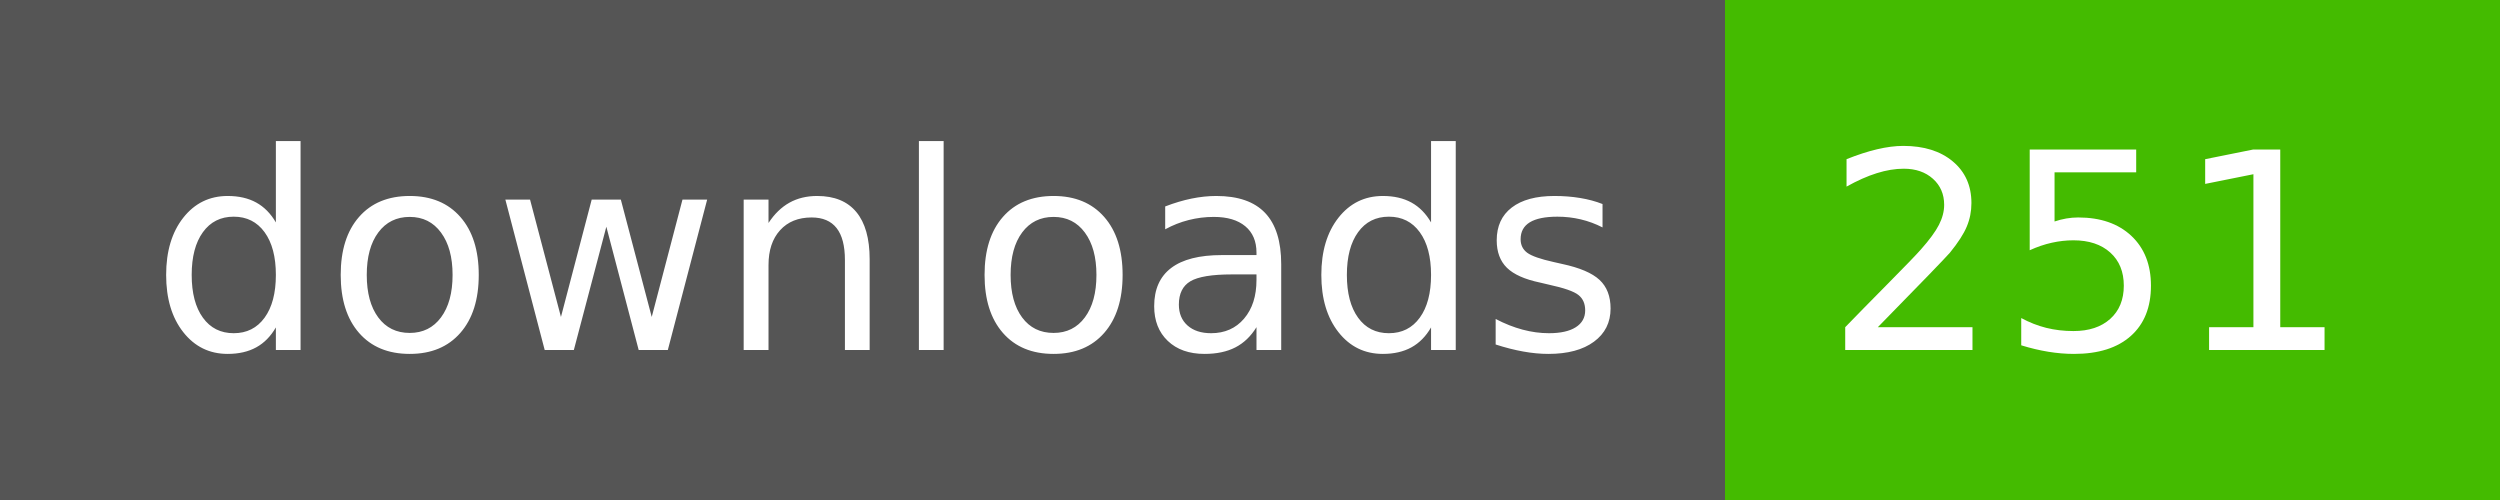
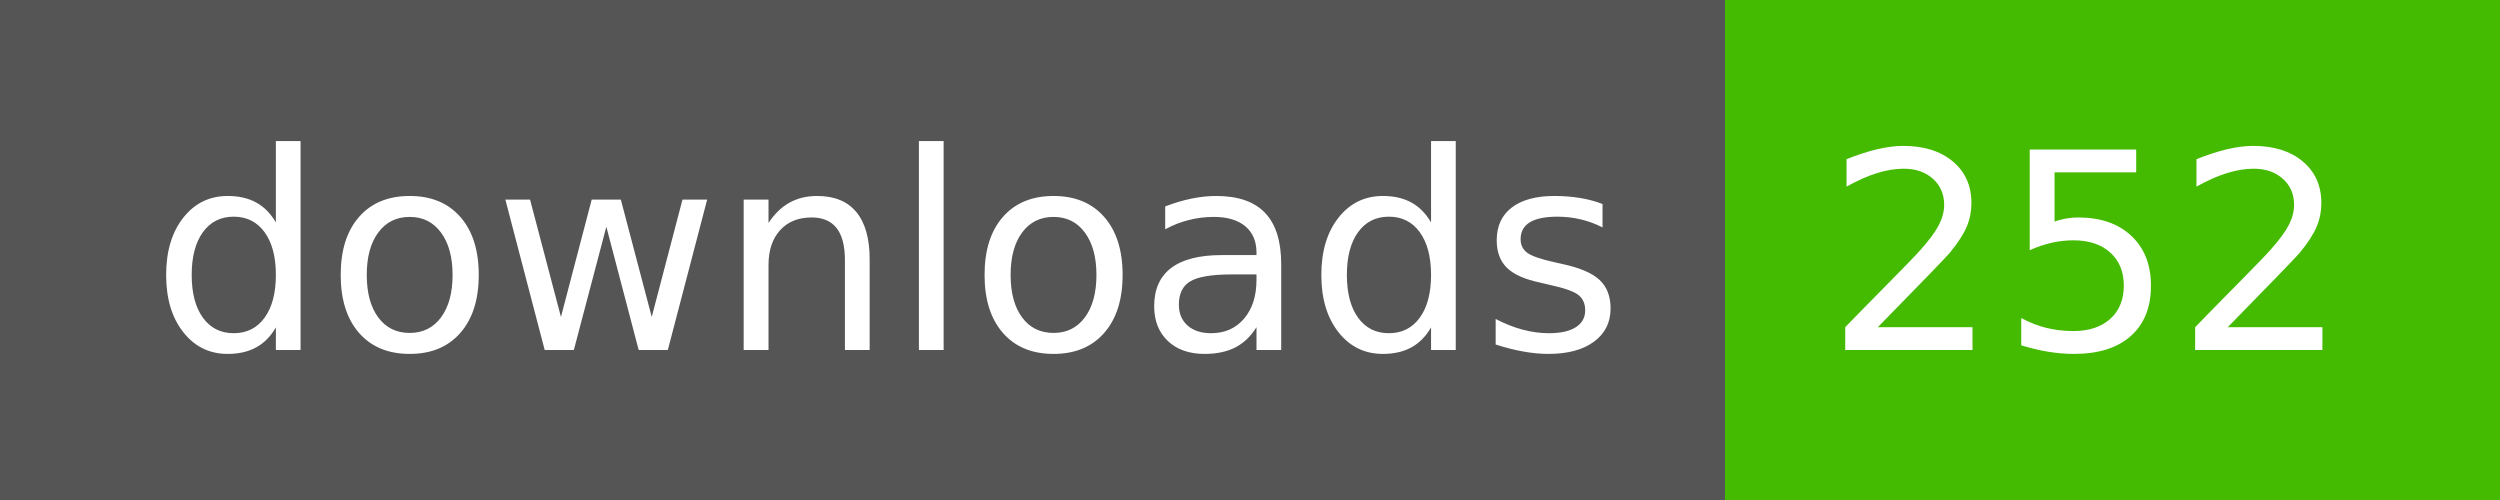
- <svg xmlns="http://www.w3.org/2000/svg" width="100" height="20" role="img" aria-label="downloads: 251">
+ <svg xmlns="http://www.w3.org/2000/svg" width="100" height="20" role="img" aria-label="downloads: 252">
  <g shape-rendering="crispEdges">
    <rect width="69" height="20" fill="#555" />
    <rect x="69" width="31" height="20" fill="#4b0" />
  </g>
  <g fill="#fff" text-anchor="middle" font-family="Verdana,Geneva,DejaVu Sans,sans-serif" text-rendering="geometricPrecision" font-size="110">
    <text x="355" y="140" transform="scale(.1)" fill="#fff" textLength="590">downloads</text>
-     <text x="835" y="140" transform="scale(.1)" fill="#fff" textLength="210">251</text>
+     <text x="835" y="140" transform="scale(.1)" fill="#fff" textLength="210">252</text>
  </g>
</svg>
